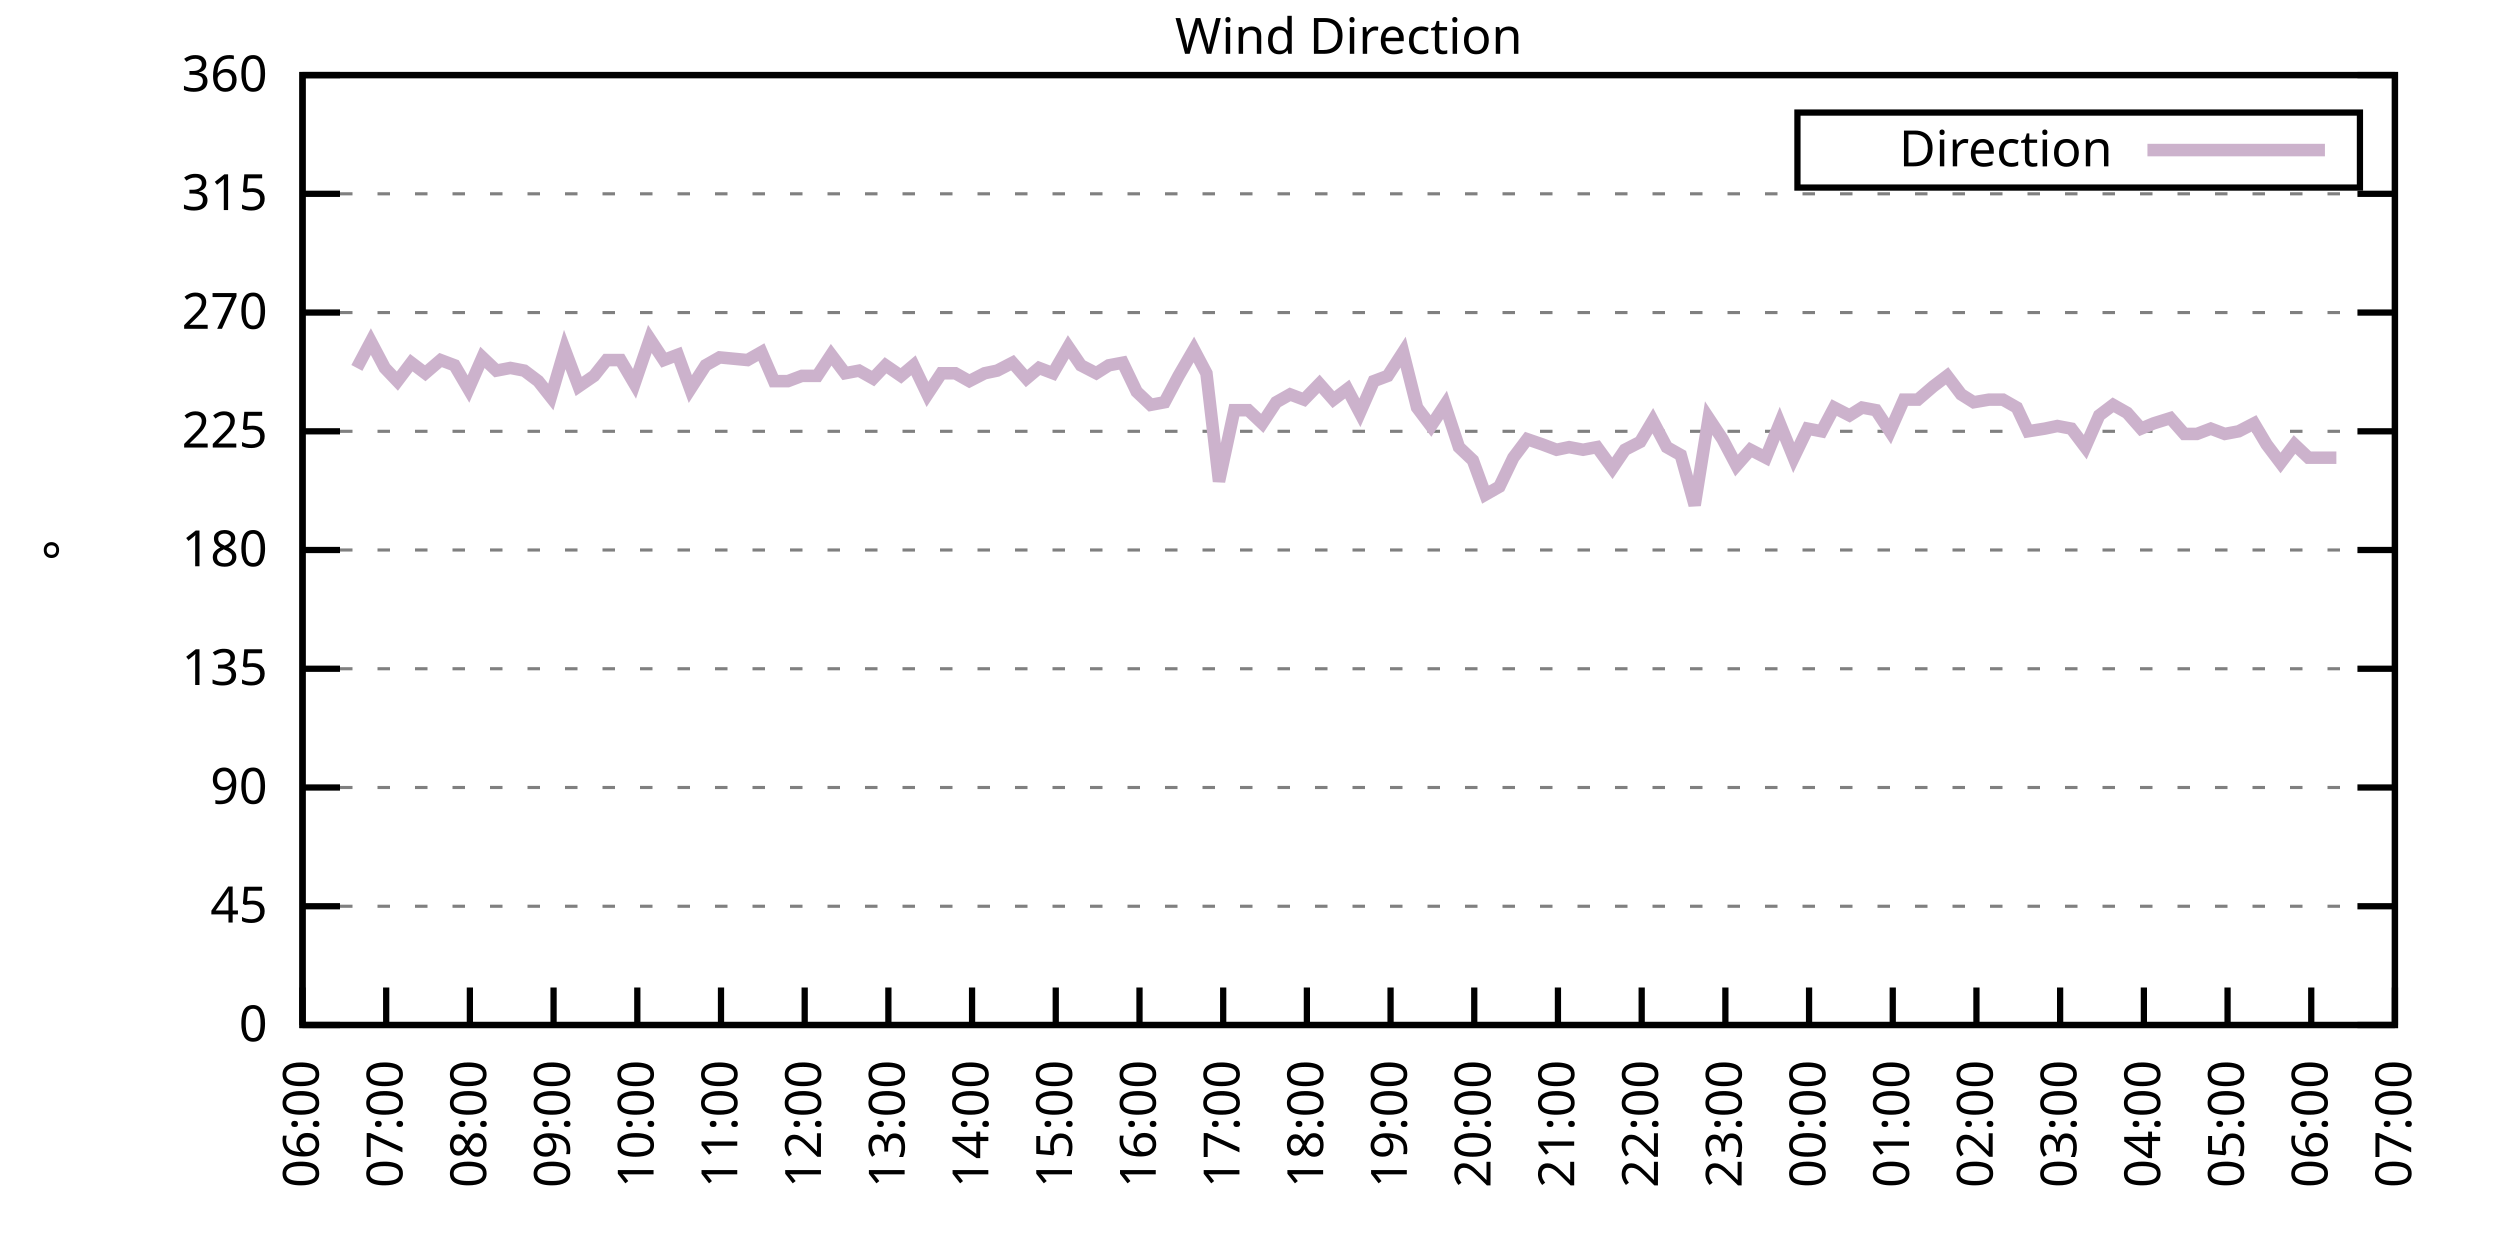
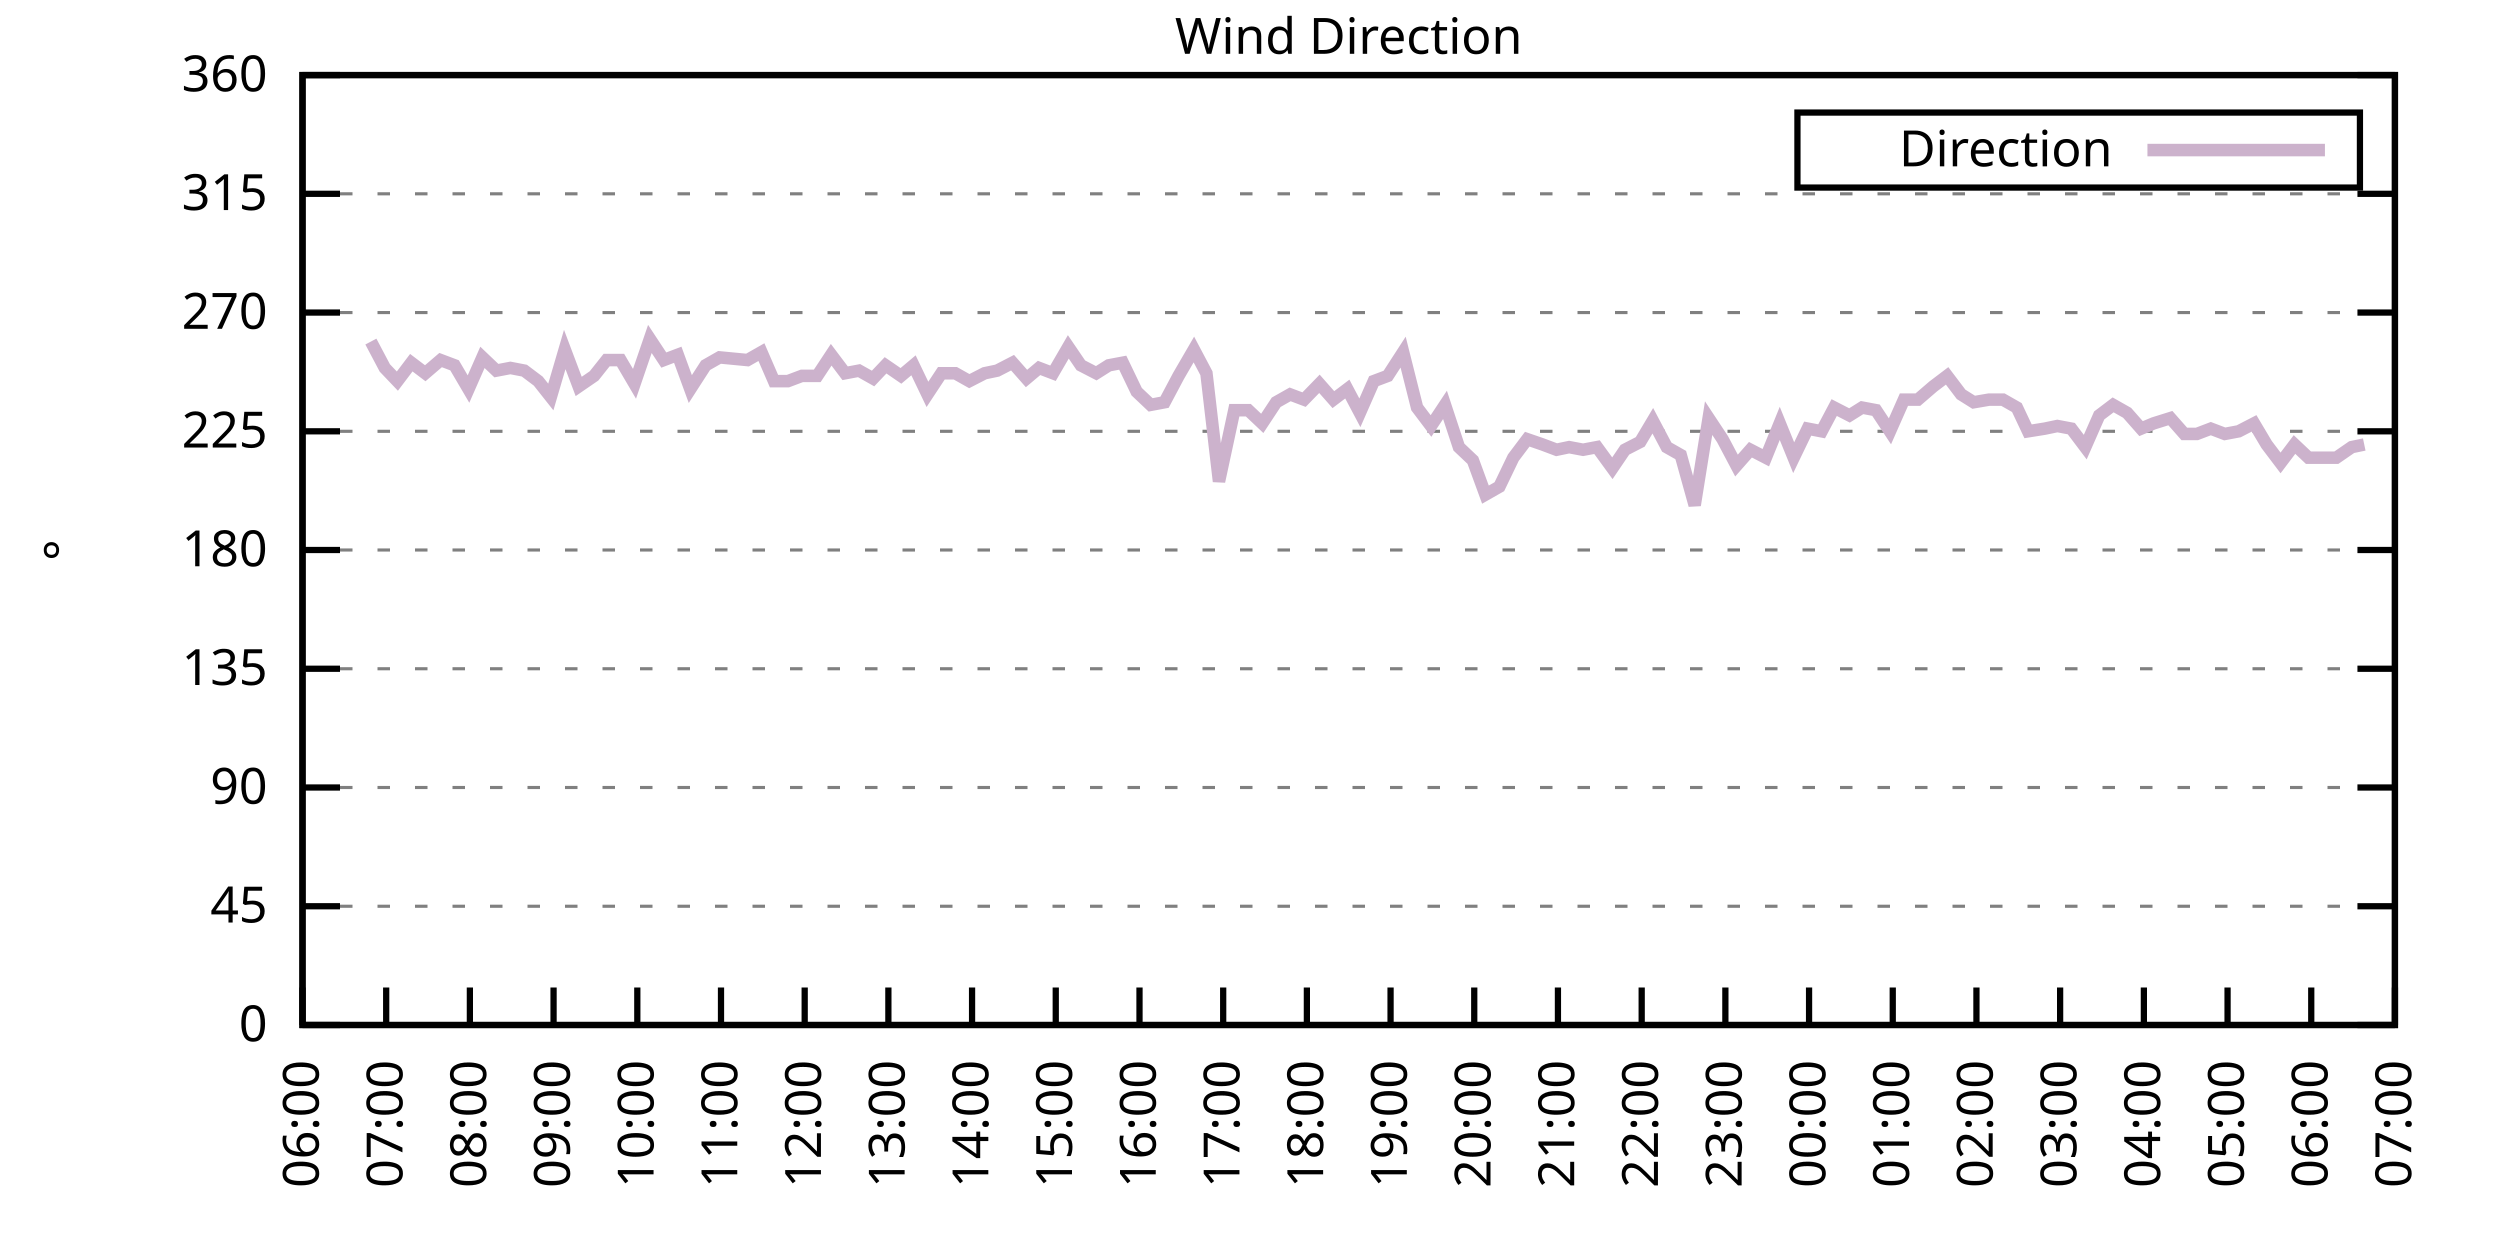
<svg xmlns="http://www.w3.org/2000/svg" xmlns:xlink="http://www.w3.org/1999/xlink" width="400" height="200" viewBox="0 0 400 200">
  <g id="gnuplot_canvas">
    <rect x="0" y="0" width="400" height="200" fill="none" />
    <defs>
      <circle id="gpDot" r="0.5" stroke-width="0.5" stroke="currentColor" />
      <path id="gpPt0" stroke-width="0.333" stroke="currentColor" d="M-1,0 h2 M0,-1 v2" />
      <path id="gpPt1" stroke-width="0.333" stroke="currentColor" d="M-1,-1 L1,1 M1,-1 L-1,1" />
      <path id="gpPt2" stroke-width="0.333" stroke="currentColor" d="M-1,0 L1,0 M0,-1 L0,1 M-1,-1 L1,1 M-1,1 L1,-1" />
      <rect id="gpPt3" stroke-width="0.333" stroke="currentColor" x="-1" y="-1" width="2" height="2" />
      <rect id="gpPt4" stroke-width="0.333" stroke="currentColor" fill="currentColor" x="-1" y="-1" width="2" height="2" />
      <circle id="gpPt5" stroke-width="0.333" stroke="currentColor" cx="0" cy="0" r="1" />
      <use xlink:href="#gpPt5" id="gpPt6" fill="currentColor" stroke="none" />
      <path id="gpPt7" stroke-width="0.333" stroke="currentColor" d="M0,-1.33 L-1.33,0.67 L1.33,0.67 z" />
      <use xlink:href="#gpPt7" id="gpPt8" fill="currentColor" stroke="none" />
      <use xlink:href="#gpPt7" id="gpPt9" stroke="currentColor" transform="rotate(180)" />
      <use xlink:href="#gpPt9" id="gpPt10" fill="currentColor" stroke="none" />
      <use xlink:href="#gpPt3" id="gpPt11" stroke="currentColor" transform="rotate(45)" />
      <use xlink:href="#gpPt11" id="gpPt12" fill="currentColor" stroke="none" />
      <path id="gpPt13" stroke-width="0.333" stroke="currentColor" d="M0,1.330 L1.265,0.411 L0.782,-1.067 L-0.782,-1.076 L-1.265,0.411 z" />
      <use xlink:href="#gpPt13" id="gpPt14" fill="currentColor" stroke="none" />
      <filter id="textbox" filterUnits="objectBoundingBox" x="0" y="0" height="1" width="1">
        <feFlood flood-color="white" flood-opacity="1" result="bgnd" />
        <feComposite in="SourceGraphic" in2="bgnd" operator="atop" />
      </filter>
      <filter id="greybox" filterUnits="objectBoundingBox" x="0" y="0" height="1" width="1">
        <feFlood flood-color="lightgrey" flood-opacity="1" result="grey" />
        <feComposite in="SourceGraphic" in2="grey" operator="atop" />
      </filter>
    </defs>
    <g fill="none" color="white" stroke="currentColor" stroke-width="1.00" stroke-linecap="butt" stroke-linejoin="miter">
</g>
    <g fill="none" color="black" stroke="currentColor" stroke-width="1.00" stroke-linecap="butt" stroke-linejoin="miter">
      <g stroke="none" shape-rendering="crispEdges">
        <polygon fill="rgb(255, 255, 255)" points="48.40,164.00 383.18,164.00 383.18,12.02 48.40,12.02 " />
      </g>
    </g>
    <g fill="none" color="black" stroke="currentColor" stroke-width="1.00" stroke-linecap="butt" stroke-linejoin="miter">
</g>
    <g fill="none" color="black" stroke="black" stroke-width="0.50" stroke-linecap="butt" stroke-linejoin="miter">
</g>
    <g fill="none" color="gray" stroke="currentColor" stroke-width="0.50" stroke-linecap="butt" stroke-linejoin="miter">
      <path stroke="gray" stroke-dasharray="2,4" class="gridline" d="M48.40,164.00 L383.19,164.00  " />
    </g>
    <g fill="none" color="gray" stroke="gray" stroke-width="1.00" stroke-linecap="butt" stroke-linejoin="miter">
</g>
    <g fill="none" color="black" stroke="currentColor" stroke-width="1.00" stroke-linecap="butt" stroke-linejoin="miter">
      <path stroke="black" d="M48.40,164.00 L54.40,164.00 M383.19,164.00 L377.19,164.00  " />
      <g transform="translate(42.80,166.60)" stroke="none" fill="black" font-family="Sans" font-size="8.00" text-anchor="end">
        <text>
          <tspan font-family="Sans"> 0</tspan>
        </text>
      </g>
    </g>
    <g fill="none" color="black" stroke="currentColor" stroke-width="1.00" stroke-linecap="butt" stroke-linejoin="miter">
</g>
    <g fill="none" color="black" stroke="black" stroke-width="0.50" stroke-linecap="butt" stroke-linejoin="miter">
</g>
    <g fill="none" color="gray" stroke="currentColor" stroke-width="0.50" stroke-linecap="butt" stroke-linejoin="miter">
      <path stroke="gray" stroke-dasharray="2,4" class="gridline" d="M48.40,145.00 L383.19,145.00  " />
    </g>
    <g fill="none" color="gray" stroke="gray" stroke-width="1.00" stroke-linecap="butt" stroke-linejoin="miter">
</g>
    <g fill="none" color="black" stroke="currentColor" stroke-width="1.00" stroke-linecap="butt" stroke-linejoin="miter">
      <path stroke="black" d="M48.40,145.00 L54.40,145.00 M383.19,145.00 L377.19,145.00  " />
      <g transform="translate(42.80,147.60)" stroke="none" fill="black" font-family="Sans" font-size="8.00" text-anchor="end">
        <text>
          <tspan font-family="Sans"> 45</tspan>
        </text>
      </g>
    </g>
    <g fill="none" color="black" stroke="currentColor" stroke-width="1.00" stroke-linecap="butt" stroke-linejoin="miter">
</g>
    <g fill="none" color="black" stroke="black" stroke-width="0.50" stroke-linecap="butt" stroke-linejoin="miter">
</g>
    <g fill="none" color="gray" stroke="currentColor" stroke-width="0.50" stroke-linecap="butt" stroke-linejoin="miter">
      <path stroke="gray" stroke-dasharray="2,4" class="gridline" d="M48.40,126.00 L383.19,126.00  " />
    </g>
    <g fill="none" color="gray" stroke="gray" stroke-width="1.00" stroke-linecap="butt" stroke-linejoin="miter">
</g>
    <g fill="none" color="black" stroke="currentColor" stroke-width="1.00" stroke-linecap="butt" stroke-linejoin="miter">
      <path stroke="black" d="M48.40,126.00 L54.40,126.00 M383.19,126.00 L377.19,126.00  " />
      <g transform="translate(42.80,128.60)" stroke="none" fill="black" font-family="Sans" font-size="8.00" text-anchor="end">
        <text>
          <tspan font-family="Sans"> 90</tspan>
        </text>
      </g>
    </g>
    <g fill="none" color="black" stroke="currentColor" stroke-width="1.00" stroke-linecap="butt" stroke-linejoin="miter">
</g>
    <g fill="none" color="black" stroke="black" stroke-width="0.50" stroke-linecap="butt" stroke-linejoin="miter">
</g>
    <g fill="none" color="gray" stroke="currentColor" stroke-width="0.50" stroke-linecap="butt" stroke-linejoin="miter">
      <path stroke="gray" stroke-dasharray="2,4" class="gridline" d="M48.40,107.00 L383.19,107.00  " />
    </g>
    <g fill="none" color="gray" stroke="gray" stroke-width="1.00" stroke-linecap="butt" stroke-linejoin="miter">
</g>
    <g fill="none" color="black" stroke="currentColor" stroke-width="1.00" stroke-linecap="butt" stroke-linejoin="miter">
      <path stroke="black" d="M48.40,107.00 L54.40,107.00 M383.19,107.00 L377.19,107.00  " />
      <g transform="translate(42.80,109.60)" stroke="none" fill="black" font-family="Sans" font-size="8.00" text-anchor="end">
        <text>
          <tspan font-family="Sans"> 135</tspan>
        </text>
      </g>
    </g>
    <g fill="none" color="black" stroke="currentColor" stroke-width="1.00" stroke-linecap="butt" stroke-linejoin="miter">
</g>
    <g fill="none" color="black" stroke="black" stroke-width="0.50" stroke-linecap="butt" stroke-linejoin="miter">
</g>
    <g fill="none" color="gray" stroke="currentColor" stroke-width="0.50" stroke-linecap="butt" stroke-linejoin="miter">
      <path stroke="gray" stroke-dasharray="2,4" class="gridline" d="M48.40,88.00 L383.19,88.00  " />
    </g>
    <g fill="none" color="gray" stroke="gray" stroke-width="1.00" stroke-linecap="butt" stroke-linejoin="miter">
</g>
    <g fill="none" color="black" stroke="currentColor" stroke-width="1.00" stroke-linecap="butt" stroke-linejoin="miter">
      <path stroke="black" d="M48.40,88.00 L54.40,88.00 M383.19,88.00 L377.19,88.00  " />
      <g transform="translate(42.80,90.60)" stroke="none" fill="black" font-family="Sans" font-size="8.00" text-anchor="end">
        <text>
          <tspan font-family="Sans"> 180</tspan>
        </text>
      </g>
    </g>
    <g fill="none" color="black" stroke="currentColor" stroke-width="1.00" stroke-linecap="butt" stroke-linejoin="miter">
</g>
    <g fill="none" color="black" stroke="black" stroke-width="0.50" stroke-linecap="butt" stroke-linejoin="miter">
</g>
    <g fill="none" color="gray" stroke="currentColor" stroke-width="0.50" stroke-linecap="butt" stroke-linejoin="miter">
      <path stroke="gray" stroke-dasharray="2,4" class="gridline" d="M48.40,69.01 L383.19,69.01  " />
    </g>
    <g fill="none" color="gray" stroke="gray" stroke-width="1.00" stroke-linecap="butt" stroke-linejoin="miter">
</g>
    <g fill="none" color="black" stroke="currentColor" stroke-width="1.00" stroke-linecap="butt" stroke-linejoin="miter">
      <path stroke="black" d="M48.40,69.01 L54.40,69.01 M383.19,69.01 L377.19,69.01  " />
      <g transform="translate(42.80,71.61)" stroke="none" fill="black" font-family="Sans" font-size="8.00" text-anchor="end">
        <text>
          <tspan font-family="Sans"> 225</tspan>
        </text>
      </g>
    </g>
    <g fill="none" color="black" stroke="currentColor" stroke-width="1.00" stroke-linecap="butt" stroke-linejoin="miter">
</g>
    <g fill="none" color="black" stroke="black" stroke-width="0.50" stroke-linecap="butt" stroke-linejoin="miter">
</g>
    <g fill="none" color="gray" stroke="currentColor" stroke-width="0.50" stroke-linecap="butt" stroke-linejoin="miter">
      <path stroke="gray" stroke-dasharray="2,4" class="gridline" d="M48.40,50.01 L383.19,50.01  " />
    </g>
    <g fill="none" color="gray" stroke="gray" stroke-width="1.00" stroke-linecap="butt" stroke-linejoin="miter">
</g>
    <g fill="none" color="black" stroke="currentColor" stroke-width="1.00" stroke-linecap="butt" stroke-linejoin="miter">
      <path stroke="black" d="M48.40,50.01 L54.40,50.01 M383.19,50.01 L377.19,50.01  " />
      <g transform="translate(42.80,52.61)" stroke="none" fill="black" font-family="Sans" font-size="8.00" text-anchor="end">
        <text>
          <tspan font-family="Sans"> 270</tspan>
        </text>
      </g>
    </g>
    <g fill="none" color="black" stroke="currentColor" stroke-width="1.00" stroke-linecap="butt" stroke-linejoin="miter">
</g>
    <g fill="none" color="black" stroke="black" stroke-width="0.50" stroke-linecap="butt" stroke-linejoin="miter">
</g>
    <g fill="none" color="gray" stroke="currentColor" stroke-width="0.50" stroke-linecap="butt" stroke-linejoin="miter">
      <path stroke="gray" stroke-dasharray="2,4" class="gridline" d="M48.40,31.01 L383.19,31.01  " />
    </g>
    <g fill="none" color="gray" stroke="gray" stroke-width="1.00" stroke-linecap="butt" stroke-linejoin="miter">
</g>
    <g fill="none" color="black" stroke="currentColor" stroke-width="1.00" stroke-linecap="butt" stroke-linejoin="miter">
      <path stroke="black" d="M48.40,31.01 L54.40,31.01 M383.19,31.01 L377.19,31.01  " />
      <g transform="translate(42.80,33.61)" stroke="none" fill="black" font-family="Sans" font-size="8.00" text-anchor="end">
        <text>
          <tspan font-family="Sans"> 315</tspan>
        </text>
      </g>
    </g>
    <g fill="none" color="black" stroke="currentColor" stroke-width="1.00" stroke-linecap="butt" stroke-linejoin="miter">
</g>
    <g fill="none" color="black" stroke="black" stroke-width="0.50" stroke-linecap="butt" stroke-linejoin="miter">
</g>
    <g fill="none" color="gray" stroke="currentColor" stroke-width="0.50" stroke-linecap="butt" stroke-linejoin="miter">
      <path stroke="gray" stroke-dasharray="2,4" class="gridline" d="M48.40,12.01 L383.19,12.01  " />
    </g>
    <g fill="none" color="gray" stroke="gray" stroke-width="1.00" stroke-linecap="butt" stroke-linejoin="miter">
</g>
    <g fill="none" color="black" stroke="currentColor" stroke-width="1.00" stroke-linecap="butt" stroke-linejoin="miter">
      <path stroke="black" d="M48.40,12.01 L54.40,12.01 M383.19,12.01 L377.19,12.01  " />
      <g transform="translate(42.80,14.61)" stroke="none" fill="black" font-family="Sans" font-size="8.00" text-anchor="end">
        <text>
          <tspan font-family="Sans"> 360</tspan>
        </text>
      </g>
    </g>
    <g fill="none" color="black" stroke="currentColor" stroke-width="1.00" stroke-linecap="butt" stroke-linejoin="miter">
      <path stroke="black" d="M48.40,164.00 L48.40,158.00  " />
      <g transform="translate(51.00,169.60) rotate(270.00)" stroke="none" fill="black" font-family="Sans" font-size="8.00" text-anchor="end">
        <text>
          <tspan font-family="Sans">06:00</tspan>
        </text>
      </g>
    </g>
    <g fill="none" color="black" stroke="currentColor" stroke-width="1.00" stroke-linecap="butt" stroke-linejoin="miter">
      <path stroke="black" d="M61.79,164.00 L61.79,158.00  " />
      <g transform="translate(64.39,169.60) rotate(270.00)" stroke="none" fill="black" font-family="Sans" font-size="8.00" text-anchor="end">
        <text>
          <tspan font-family="Sans">07:00</tspan>
        </text>
      </g>
    </g>
    <g fill="none" color="black" stroke="currentColor" stroke-width="1.00" stroke-linecap="butt" stroke-linejoin="miter">
      <path stroke="black" d="M75.18,164.00 L75.18,158.00  " />
      <g transform="translate(77.78,169.60) rotate(270.00)" stroke="none" fill="black" font-family="Sans" font-size="8.00" text-anchor="end">
        <text>
          <tspan font-family="Sans">08:00</tspan>
        </text>
      </g>
    </g>
    <g fill="none" color="black" stroke="currentColor" stroke-width="1.00" stroke-linecap="butt" stroke-linejoin="miter">
      <path stroke="black" d="M88.57,164.00 L88.57,158.00  " />
      <g transform="translate(91.17,169.60) rotate(270.00)" stroke="none" fill="black" font-family="Sans" font-size="8.00" text-anchor="end">
        <text>
          <tspan font-family="Sans">09:00</tspan>
        </text>
      </g>
    </g>
    <g fill="none" color="black" stroke="currentColor" stroke-width="1.00" stroke-linecap="butt" stroke-linejoin="miter">
      <path stroke="black" d="M101.97,164.00 L101.97,158.00  " />
      <g transform="translate(104.57,169.60) rotate(270.00)" stroke="none" fill="black" font-family="Sans" font-size="8.00" text-anchor="end">
        <text>
          <tspan font-family="Sans">10:00</tspan>
        </text>
      </g>
    </g>
    <g fill="none" color="black" stroke="currentColor" stroke-width="1.00" stroke-linecap="butt" stroke-linejoin="miter">
      <path stroke="black" d="M115.36,164.00 L115.36,158.00  " />
      <g transform="translate(117.96,169.60) rotate(270.00)" stroke="none" fill="black" font-family="Sans" font-size="8.00" text-anchor="end">
        <text>
          <tspan font-family="Sans">11:00</tspan>
        </text>
      </g>
    </g>
    <g fill="none" color="black" stroke="currentColor" stroke-width="1.00" stroke-linecap="butt" stroke-linejoin="miter">
      <path stroke="black" d="M128.75,164.00 L128.75,158.00  " />
      <g transform="translate(131.35,169.60) rotate(270.00)" stroke="none" fill="black" font-family="Sans" font-size="8.00" text-anchor="end">
        <text>
          <tspan font-family="Sans">12:00</tspan>
        </text>
      </g>
    </g>
    <g fill="none" color="black" stroke="currentColor" stroke-width="1.00" stroke-linecap="butt" stroke-linejoin="miter">
      <path stroke="black" d="M142.14,164.00 L142.14,158.00  " />
      <g transform="translate(144.74,169.60) rotate(270.00)" stroke="none" fill="black" font-family="Sans" font-size="8.00" text-anchor="end">
        <text>
          <tspan font-family="Sans">13:00</tspan>
        </text>
      </g>
    </g>
    <g fill="none" color="black" stroke="currentColor" stroke-width="1.00" stroke-linecap="butt" stroke-linejoin="miter">
      <path stroke="black" d="M155.53,164.00 L155.53,158.00  " />
      <g transform="translate(158.13,169.60) rotate(270.00)" stroke="none" fill="black" font-family="Sans" font-size="8.00" text-anchor="end">
        <text>
          <tspan font-family="Sans">14:00</tspan>
        </text>
      </g>
    </g>
    <g fill="none" color="black" stroke="currentColor" stroke-width="1.00" stroke-linecap="butt" stroke-linejoin="miter">
      <path stroke="black" d="M168.92,164.00 L168.92,158.00  " />
      <g transform="translate(171.52,169.60) rotate(270.00)" stroke="none" fill="black" font-family="Sans" font-size="8.00" text-anchor="end">
        <text>
          <tspan font-family="Sans">15:00</tspan>
        </text>
      </g>
    </g>
    <g fill="none" color="black" stroke="currentColor" stroke-width="1.00" stroke-linecap="butt" stroke-linejoin="miter">
      <path stroke="black" d="M182.32,164.00 L182.32,158.00  " />
      <g transform="translate(184.92,169.60) rotate(270.00)" stroke="none" fill="black" font-family="Sans" font-size="8.00" text-anchor="end">
        <text>
          <tspan font-family="Sans">16:00</tspan>
        </text>
      </g>
    </g>
    <g fill="none" color="black" stroke="currentColor" stroke-width="1.00" stroke-linecap="butt" stroke-linejoin="miter">
      <path stroke="black" d="M195.71,164.00 L195.71,158.00  " />
      <g transform="translate(198.31,169.60) rotate(270.00)" stroke="none" fill="black" font-family="Sans" font-size="8.00" text-anchor="end">
        <text>
          <tspan font-family="Sans">17:00</tspan>
        </text>
      </g>
    </g>
    <g fill="none" color="black" stroke="currentColor" stroke-width="1.00" stroke-linecap="butt" stroke-linejoin="miter">
      <path stroke="black" d="M209.10,164.00 L209.10,158.00  " />
      <g transform="translate(211.70,169.60) rotate(270.00)" stroke="none" fill="black" font-family="Sans" font-size="8.00" text-anchor="end">
        <text>
          <tspan font-family="Sans">18:00</tspan>
        </text>
      </g>
    </g>
    <g fill="none" color="black" stroke="currentColor" stroke-width="1.00" stroke-linecap="butt" stroke-linejoin="miter">
      <path stroke="black" d="M222.49,164.00 L222.49,158.00  " />
      <g transform="translate(225.09,169.60) rotate(270.00)" stroke="none" fill="black" font-family="Sans" font-size="8.00" text-anchor="end">
        <text>
          <tspan font-family="Sans">19:00</tspan>
        </text>
      </g>
    </g>
    <g fill="none" color="black" stroke="currentColor" stroke-width="1.00" stroke-linecap="butt" stroke-linejoin="miter">
      <path stroke="black" d="M235.88,164.00 L235.88,158.00  " />
      <g transform="translate(238.48,169.60) rotate(270.00)" stroke="none" fill="black" font-family="Sans" font-size="8.00" text-anchor="end">
        <text>
          <tspan font-family="Sans">20:00</tspan>
        </text>
      </g>
    </g>
    <g fill="none" color="black" stroke="currentColor" stroke-width="1.00" stroke-linecap="butt" stroke-linejoin="miter">
      <path stroke="black" d="M249.27,164.00 L249.27,158.00  " />
      <g transform="translate(251.87,169.60) rotate(270.00)" stroke="none" fill="black" font-family="Sans" font-size="8.00" text-anchor="end">
        <text>
          <tspan font-family="Sans">21:00</tspan>
        </text>
      </g>
    </g>
    <g fill="none" color="black" stroke="currentColor" stroke-width="1.00" stroke-linecap="butt" stroke-linejoin="miter">
      <path stroke="black" d="M262.67,164.00 L262.67,158.00  " />
      <g transform="translate(265.27,169.60) rotate(270.00)" stroke="none" fill="black" font-family="Sans" font-size="8.00" text-anchor="end">
        <text>
          <tspan font-family="Sans">22:00</tspan>
        </text>
      </g>
    </g>
    <g fill="none" color="black" stroke="currentColor" stroke-width="1.00" stroke-linecap="butt" stroke-linejoin="miter">
      <path stroke="black" d="M276.06,164.00 L276.06,158.00  " />
      <g transform="translate(278.66,169.60) rotate(270.00)" stroke="none" fill="black" font-family="Sans" font-size="8.00" text-anchor="end">
        <text>
          <tspan font-family="Sans">23:00</tspan>
        </text>
      </g>
    </g>
    <g fill="none" color="black" stroke="currentColor" stroke-width="1.00" stroke-linecap="butt" stroke-linejoin="miter">
      <path stroke="black" d="M289.45,164.00 L289.45,158.00  " />
      <g transform="translate(292.05,169.60) rotate(270.00)" stroke="none" fill="black" font-family="Sans" font-size="8.00" text-anchor="end">
        <text>
          <tspan font-family="Sans">00:00</tspan>
        </text>
      </g>
    </g>
    <g fill="none" color="black" stroke="currentColor" stroke-width="1.00" stroke-linecap="butt" stroke-linejoin="miter">
      <path stroke="black" d="M302.84,164.00 L302.84,158.00  " />
      <g transform="translate(305.44,169.60) rotate(270.00)" stroke="none" fill="black" font-family="Sans" font-size="8.00" text-anchor="end">
        <text>
          <tspan font-family="Sans">01:00</tspan>
        </text>
      </g>
    </g>
    <g fill="none" color="black" stroke="currentColor" stroke-width="1.00" stroke-linecap="butt" stroke-linejoin="miter">
      <path stroke="black" d="M316.23,164.00 L316.23,158.00  " />
      <g transform="translate(318.83,169.60) rotate(270.00)" stroke="none" fill="black" font-family="Sans" font-size="8.00" text-anchor="end">
        <text>
          <tspan font-family="Sans">02:00</tspan>
        </text>
      </g>
    </g>
    <g fill="none" color="black" stroke="currentColor" stroke-width="1.00" stroke-linecap="butt" stroke-linejoin="miter">
      <path stroke="black" d="M329.62,164.00 L329.62,158.00  " />
      <g transform="translate(332.22,169.60) rotate(270.00)" stroke="none" fill="black" font-family="Sans" font-size="8.00" text-anchor="end">
        <text>
          <tspan font-family="Sans">03:00</tspan>
        </text>
      </g>
    </g>
    <g fill="none" color="black" stroke="currentColor" stroke-width="1.00" stroke-linecap="butt" stroke-linejoin="miter">
      <path stroke="black" d="M343.02,164.00 L343.02,158.00  " />
      <g transform="translate(345.62,169.60) rotate(270.00)" stroke="none" fill="black" font-family="Sans" font-size="8.00" text-anchor="end">
        <text>
          <tspan font-family="Sans">04:00</tspan>
        </text>
      </g>
    </g>
    <g fill="none" color="black" stroke="currentColor" stroke-width="1.00" stroke-linecap="butt" stroke-linejoin="miter">
      <path stroke="black" d="M356.41,164.00 L356.41,158.00  " />
      <g transform="translate(359.01,169.60) rotate(270.00)" stroke="none" fill="black" font-family="Sans" font-size="8.00" text-anchor="end">
        <text>
          <tspan font-family="Sans">05:00</tspan>
        </text>
      </g>
    </g>
    <g fill="none" color="black" stroke="currentColor" stroke-width="1.00" stroke-linecap="butt" stroke-linejoin="miter">
      <path stroke="black" d="M369.80,164.00 L369.80,158.00  " />
      <g transform="translate(372.40,169.60) rotate(270.00)" stroke="none" fill="black" font-family="Sans" font-size="8.00" text-anchor="end">
        <text>
          <tspan font-family="Sans">06:00</tspan>
        </text>
      </g>
    </g>
    <g fill="none" color="black" stroke="currentColor" stroke-width="1.00" stroke-linecap="butt" stroke-linejoin="miter">
      <path stroke="black" d="M383.19,164.00 L383.19,158.00  " />
      <g transform="translate(385.79,169.60) rotate(270.00)" stroke="none" fill="black" font-family="Sans" font-size="8.00" text-anchor="end">
        <text>
          <tspan font-family="Sans">07:00</tspan>
        </text>
      </g>
    </g>
    <g fill="none" color="black" stroke="currentColor" stroke-width="1.00" stroke-linecap="butt" stroke-linejoin="miter">
</g>
    <g fill="none" color="black" stroke="currentColor" stroke-width="1.00" stroke-linecap="butt" stroke-linejoin="miter">
      <path stroke="black" d="M48.40,12.01 L48.40,164.00 L383.19,164.00 L383.19,12.01 L48.40,12.01 Z  " />
    </g>
    <g fill="none" color="black" stroke="currentColor" stroke-width="1.00" stroke-linecap="butt" stroke-linejoin="miter">
</g>
    <g fill="none" color="black" stroke="currentColor" stroke-width="1.00" stroke-linecap="butt" stroke-linejoin="miter">
      <path stroke="black" d="M287.59,30.01 L287.59,18.01 L377.59,18.01 L377.59,30.01 L287.59,30.01 Z  " />
    </g>
    <g id="Wind_direction_plot_1">
      <g fill="none" color="white" stroke="black" stroke-width="2.00" stroke-linecap="butt" stroke-linejoin="miter">
</g>
      <g fill="none" color="black" stroke="currentColor" stroke-width="2.00" stroke-linecap="butt" stroke-linejoin="miter">
        <g transform="translate(337.99,26.61)" stroke="none" fill="black" font-family="Sans" font-size="8.00" text-anchor="end">
          <text>
            <tspan font-family="Sans">Direction</tspan>
          </text>
        </g>
      </g>
      <g fill="none" color="black" stroke="currentColor" stroke-width="2.00" stroke-linecap="butt" stroke-linejoin="miter">
-         <path stroke="rgb(204, 178, 204)" d="M343.59,24.01 L371.99,24.01 M57.10,58.87 L59.34,54.65 L61.57,58.87 L63.58,60.98 L65.81,58.03 L68.04,59.72   L70.50,57.61 L72.73,58.45 L74.96,62.25 L77.19,57.18 L79.42,59.30 L81.66,58.87 L83.89,59.30 L86.12,60.98   L88.13,63.52 L90.36,55.92 L92.59,61.83 L95.05,60.14 L97.06,57.61 L99.29,57.61 L101.52,61.41 L103.98,54.23   L106.21,57.61 L108.44,56.76 L110.45,62.25 L112.90,58.45 L115.13,57.18 L119.60,57.61 L121.83,56.34 L123.84,60.98   L126.07,60.98 L128.30,60.14 L130.76,60.14 L132.99,56.76 L135.22,59.72 L137.45,59.30 L139.69,60.56 L141.69,58.45   L144.15,60.14 L146.16,58.45 L148.39,63.10 L150.62,59.72 L152.85,59.72 L155.09,60.98 L157.54,59.72 L159.55,59.30   L162.01,58.03 L164.24,60.56 L166.25,58.87 L168.48,59.72 L170.93,55.50 L172.94,58.45 L175.40,59.72 L177.41,58.45   L179.64,58.03 L181.87,62.67 L184.10,64.78 L186.33,64.36 L188.57,60.14 L191.02,55.92 L193.03,59.72 L195.04,77.03   L197.49,65.63 L199.73,65.63 L201.96,67.74 L204.19,64.36 L206.42,63.10 L208.65,63.94 L211.11,61.41 L213.34,63.94   L215.57,62.25 L217.58,66.05 L219.81,60.98 L222.04,60.14 L224.50,56.34 L226.73,65.21 L228.96,68.16 L231.20,64.78   L233.43,71.54 L235.66,73.65 L237.67,79.14 L239.90,77.87 L242.13,73.23 L244.36,70.27 L246.82,71.12 L249.05,71.96   L251.06,71.54 L253.29,71.96 L255.52,71.54 L257.98,74.92 L259.99,71.96 L262.44,70.70 L264.45,67.32 L266.68,71.54   L268.92,72.81 L271.15,80.83 L273.38,66.90 L275.61,70.27 L277.84,74.49 L280.07,71.96 L282.53,73.23 L284.76,67.74   L286.99,73.23 L289.23,68.58 L291.46,69.01 L293.47,65.21 L295.92,66.47 L297.93,65.21 L300.16,65.63 L302.39,69.01   L304.63,63.94 L306.86,63.94 L309.31,61.83 L311.54,60.14 L313.78,63.10 L315.79,64.36 L318.24,63.94 L320.47,63.94   L322.70,65.21 L324.49,69.01 L327.17,68.58 L329.18,68.16 L331.41,68.58 L333.64,71.54 L335.87,66.47 L338.10,64.78   L340.34,66.05 L342.57,68.58 L344.58,67.74 L347.26,66.90 L349.49,69.43 L351.50,69.43 L353.73,68.58 L355.96,69.43   L358.19,69.01 L360.65,67.74 L362.66,71.12 L364.89,74.07 L367.12,71.12 L369.35,73.23 L371.58,73.23 L373.82,73.23    " />
+         <path stroke="rgb(204, 178, 204)" d="M343.59,24.01 L371.99,24.01 M59.34,54.65 L61.57,58.87 L63.58,60.98 L65.81,58.03 L68.04,59.72 L70.50,57.61   L72.73,58.45 L74.96,62.25 L77.19,57.18 L79.42,59.30 L81.66,58.87 L83.89,59.30 L86.12,60.98 L88.13,63.52   L90.36,55.92 L92.59,61.83 L95.05,60.14 L97.06,57.61 L99.29,57.61 L101.52,61.41 L103.98,54.23 L106.21,57.61   L108.44,56.76 L110.45,62.25 L112.90,58.45 L115.13,57.18 L119.60,57.61 L121.83,56.34 L123.84,60.98 L126.07,60.98   L128.30,60.14 L130.76,60.14 L132.99,56.76 L135.22,59.72 L137.45,59.30 L139.69,60.56 L141.69,58.45 L144.15,60.14   L146.16,58.45 L148.39,63.10 L150.62,59.72 L152.85,59.72 L155.09,60.98 L157.54,59.72 L159.55,59.30 L162.01,58.03   L164.24,60.56 L166.25,58.87 L168.48,59.72 L170.93,55.50 L172.94,58.45 L175.40,59.72 L177.41,58.45 L179.64,58.03   L181.87,62.67 L184.10,64.78 L186.33,64.36 L188.57,60.14 L191.02,55.92 L193.03,59.72 L195.04,77.03 L197.49,65.63   L199.73,65.63 L201.96,67.74 L204.19,64.36 L206.42,63.10 L208.65,63.94 L211.11,61.41 L213.34,63.94 L215.57,62.25   L217.58,66.05 L219.81,60.98 L222.04,60.14 L224.50,56.34 L226.73,65.21 L228.96,68.16 L231.20,64.78 L233.43,71.54   L235.66,73.65 L237.67,79.14 L239.90,77.87 L242.13,73.23 L244.36,70.27 L246.82,71.12 L249.05,71.96 L251.06,71.54   L253.29,71.96 L255.52,71.54 L257.98,74.92 L259.99,71.96 L262.44,70.70 L264.45,67.32 L266.68,71.54 L268.92,72.81   L271.15,80.83 L273.38,66.90 L275.61,70.27 L277.84,74.49 L280.07,71.96 L282.53,73.23 L284.76,67.74 L286.99,73.23   L289.23,68.58 L291.46,69.01 L293.47,65.21 L295.92,66.47 L297.93,65.21 L300.16,65.63 L302.39,69.01 L304.63,63.94   L306.86,63.94 L309.31,61.83 L311.54,60.14 L313.78,63.10 L315.79,64.36 L318.24,63.94 L320.47,63.94 L322.70,65.21   L324.49,69.01 L327.17,68.58 L329.18,68.16 L331.41,68.58 L333.64,71.54 L335.87,66.47 L338.10,64.78 L340.34,66.05   L342.57,68.58 L344.58,67.74 L347.26,66.90 L349.49,69.43 L351.50,69.43 L353.73,68.58 L355.96,69.43 L358.19,69.01   L360.65,67.74 L362.66,71.12 L364.89,74.07 L367.12,71.12 L369.35,73.23 L371.58,73.23 L373.82,73.23 L376.27,71.54   L378.28,71.12  " />
      </g>
    </g>
    <g fill="none" color="black" stroke="currentColor" stroke-width="2.00" stroke-linecap="butt" stroke-linejoin="miter">
</g>
    <g fill="none" color="black" stroke="black" stroke-width="1.00" stroke-linecap="butt" stroke-linejoin="miter">
</g>
    <g fill="none" color="black" stroke="currentColor" stroke-width="1.00" stroke-linecap="butt" stroke-linejoin="miter">
      <path stroke="black" d="M48.40,12.01 L48.40,164.00 L383.19,164.00 L383.19,12.01 L48.40,12.01 Z  " />
      <g transform="translate(12.80,88.01) rotate(270.00)" stroke="none" fill="black" font-family="Sans" font-size="8.00" text-anchor="middle">
        <text>
          <tspan font-family="Sans">°</tspan>
        </text>
      </g>
    </g>
    <g fill="none" color="black" stroke="currentColor" stroke-width="1.00" stroke-linecap="butt" stroke-linejoin="miter">
</g>
    <g fill="none" color="black" stroke="currentColor" stroke-width="1.00" stroke-linecap="butt" stroke-linejoin="miter">
      <g transform="translate(215.79,8.61)" stroke="none" fill="black" font-family="Sans" font-size="8.00" text-anchor="middle">
        <text>
          <tspan font-family="Sans">Wind Direction</tspan>
        </text>
      </g>
    </g>
    <g fill="none" color="black" stroke="currentColor" stroke-width="1.00" stroke-linecap="butt" stroke-linejoin="miter">
</g>
  </g>
</svg>
